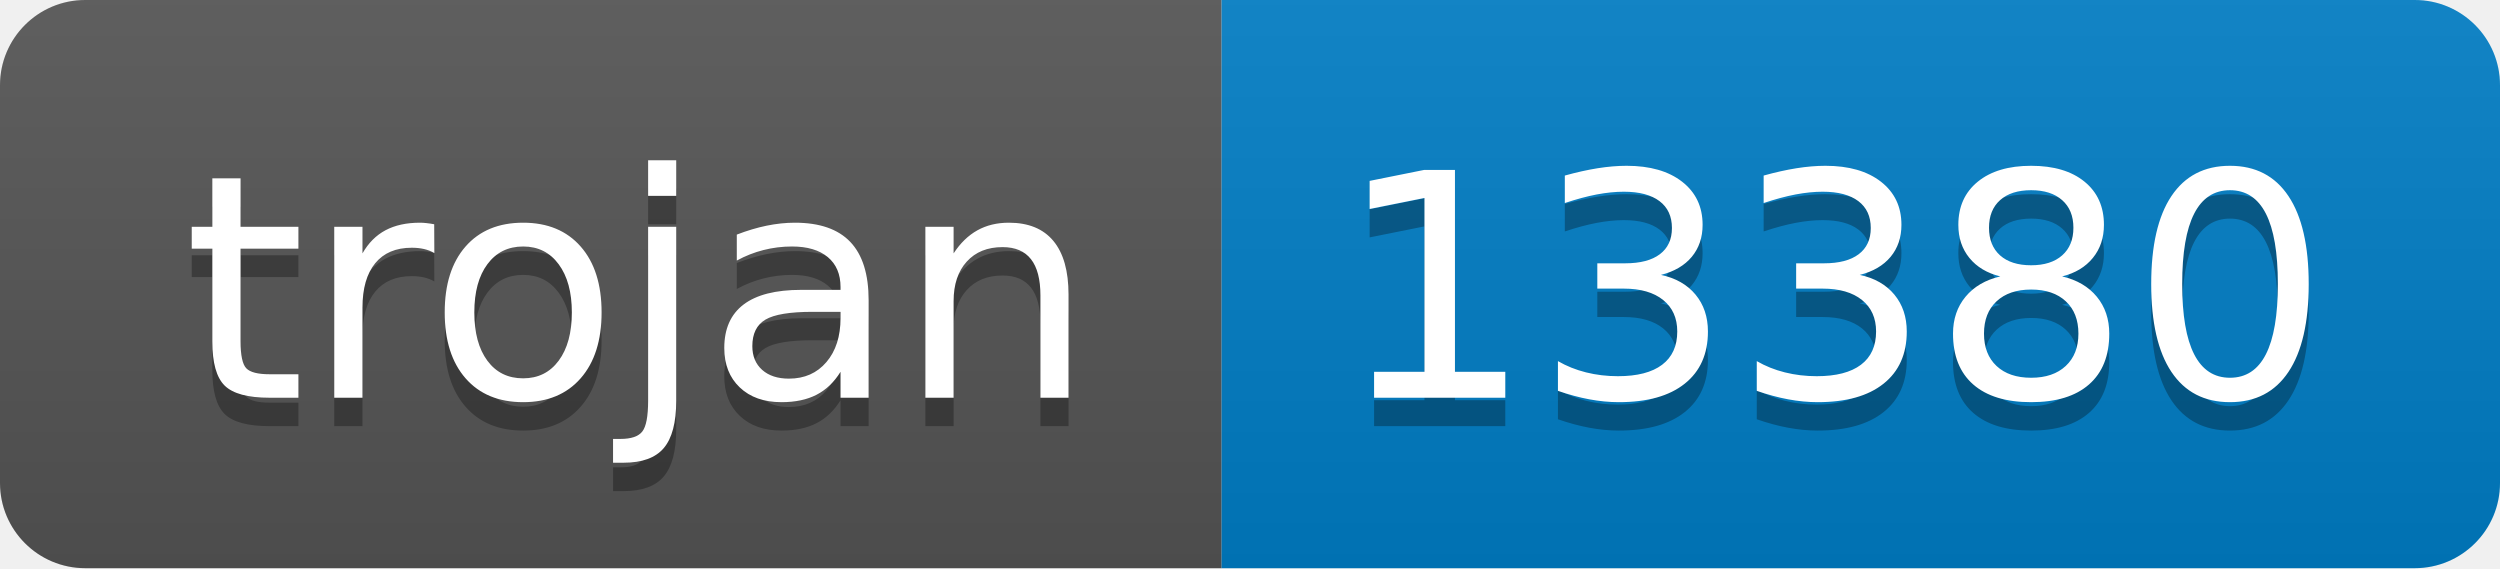
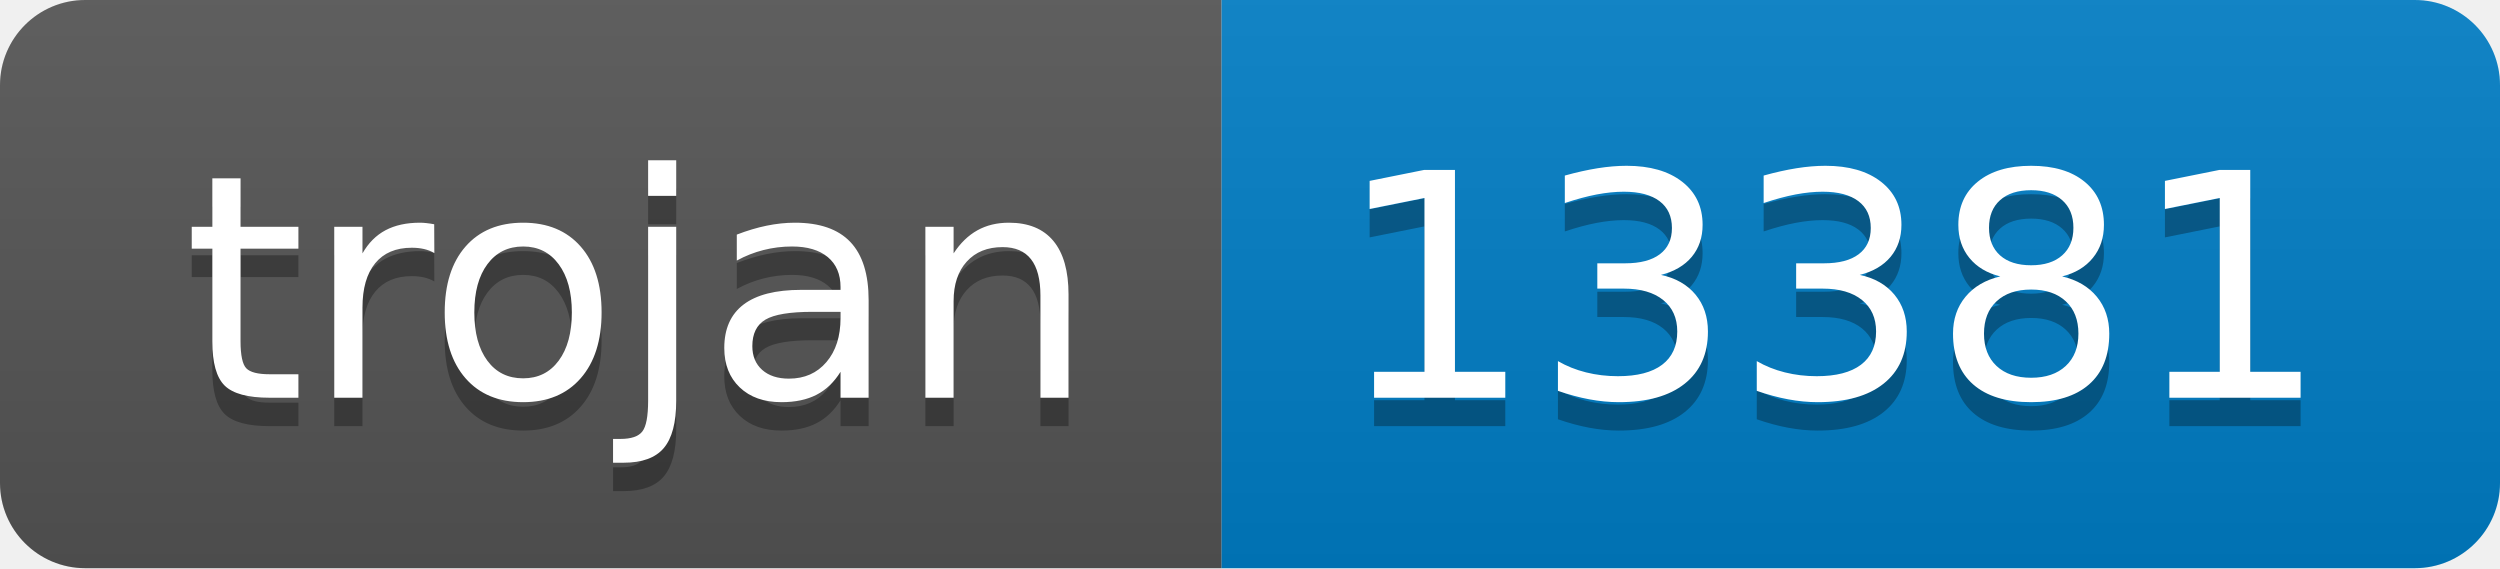
- <svg xmlns="http://www.w3.org/2000/svg" width="88" height="20" role="img" aria-label="trojan: 13380">
+ <svg xmlns="http://www.w3.org/2000/svg" width="88" height="20" role="img" aria-label="trojan: 13381">
  <linearGradient id="s" x2="0" y2="100%">
    <stop offset="0" stop-color="#bbb" stop-opacity=".1" />
    <stop offset="1" stop-opacity=".1" />
  </linearGradient>
  <clipPath id="r">
    <rect width="88" height="20" rx="3" fill="#fff" />
  </clipPath>
  <g clip-path="url(#r)">
    <rect width="43" height="20" fill="#555" />
    <rect x="43" width="45" height="20" fill="#007ec6" />
    <rect width="88" height="20" fill="url(#s)" />
  </g>
  <g fill="#fff" text-anchor="middle" font-family="Verdana,Geneva,DejaVu Sans,sans-serif" text-rendering="geometricPrecision" font-size="110">
    <text aria-hidden="true" x="225" y="150" fill="#010101" fill-opacity=".3" transform="scale(.1)" textLength="330">trojan</text>
    <text x="225" y="140" transform="scale(.1)" fill="#fff" textLength="330">trojan</text>
-     <text aria-hidden="true" x="645" y="150" fill="#010101" fill-opacity=".3" transform="scale(.1)" textLength="350">13380</text>
-     <text x="645" y="140" transform="scale(.1)" fill="#fff" textLength="350">13380</text>
+     <text aria-hidden="true" x="645" y="150" fill="#010101" fill-opacity=".3" transform="scale(.1)" textLength="350">13381</text>
+     <text x="645" y="140" transform="scale(.1)" fill="#fff" textLength="350">13381</text>
  </g>
</svg>
